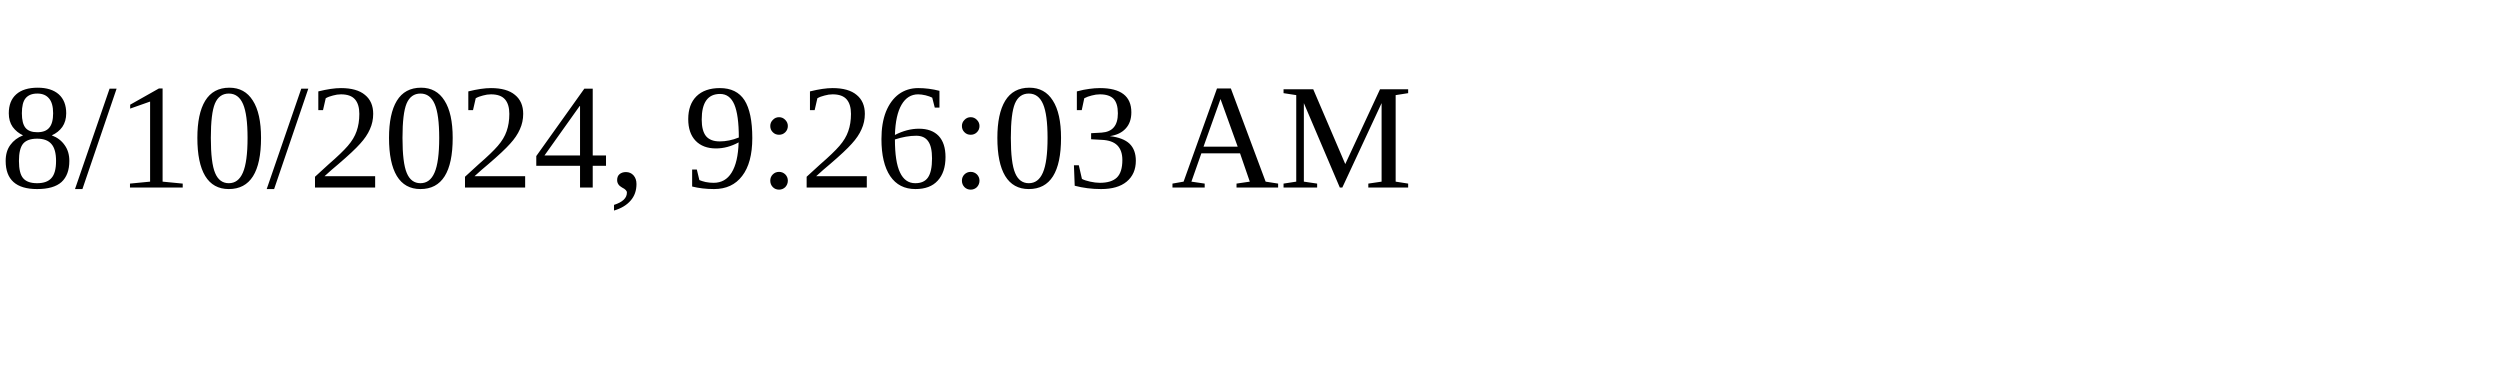
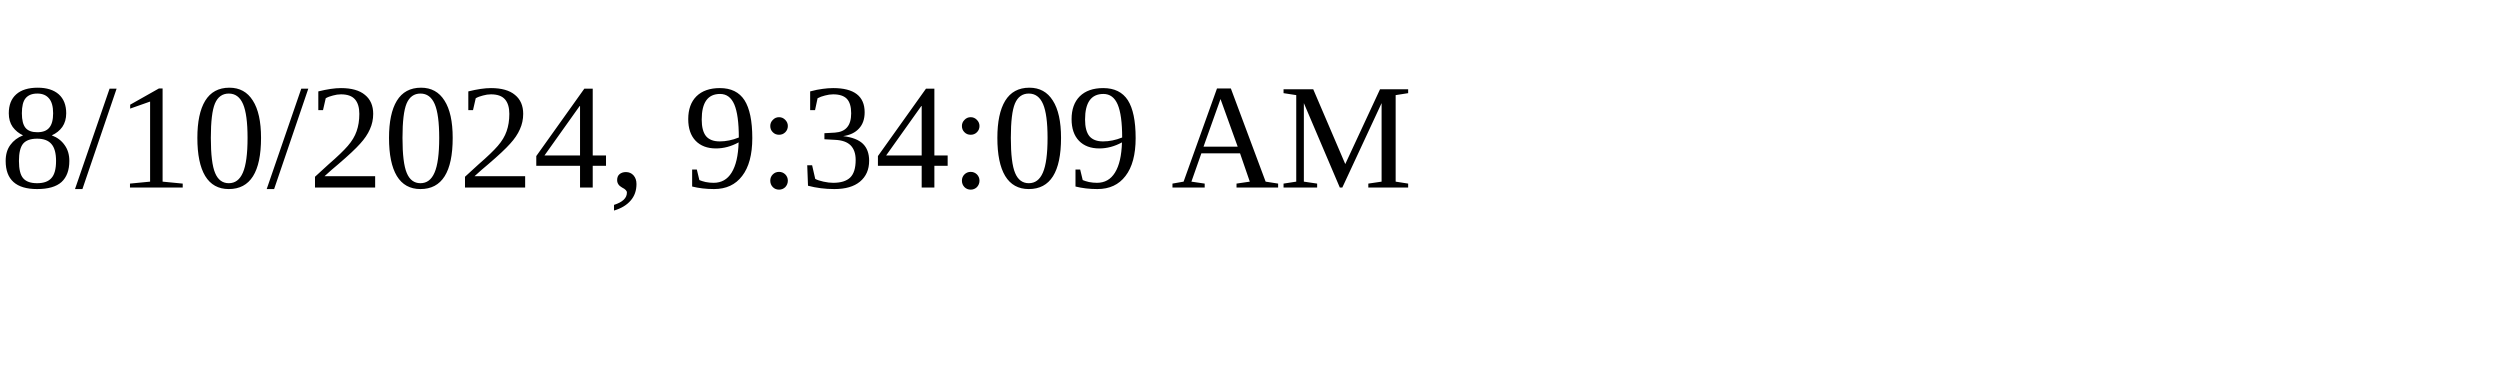
<svg xmlns="http://www.w3.org/2000/svg" height="30" width="200">
-   <text x="0" y="15">8/10/2024, 9:26:03 AM</text>
+   <text x="0" y="15">8/10/2024, 9:34:09 AM</text>
</svg>
